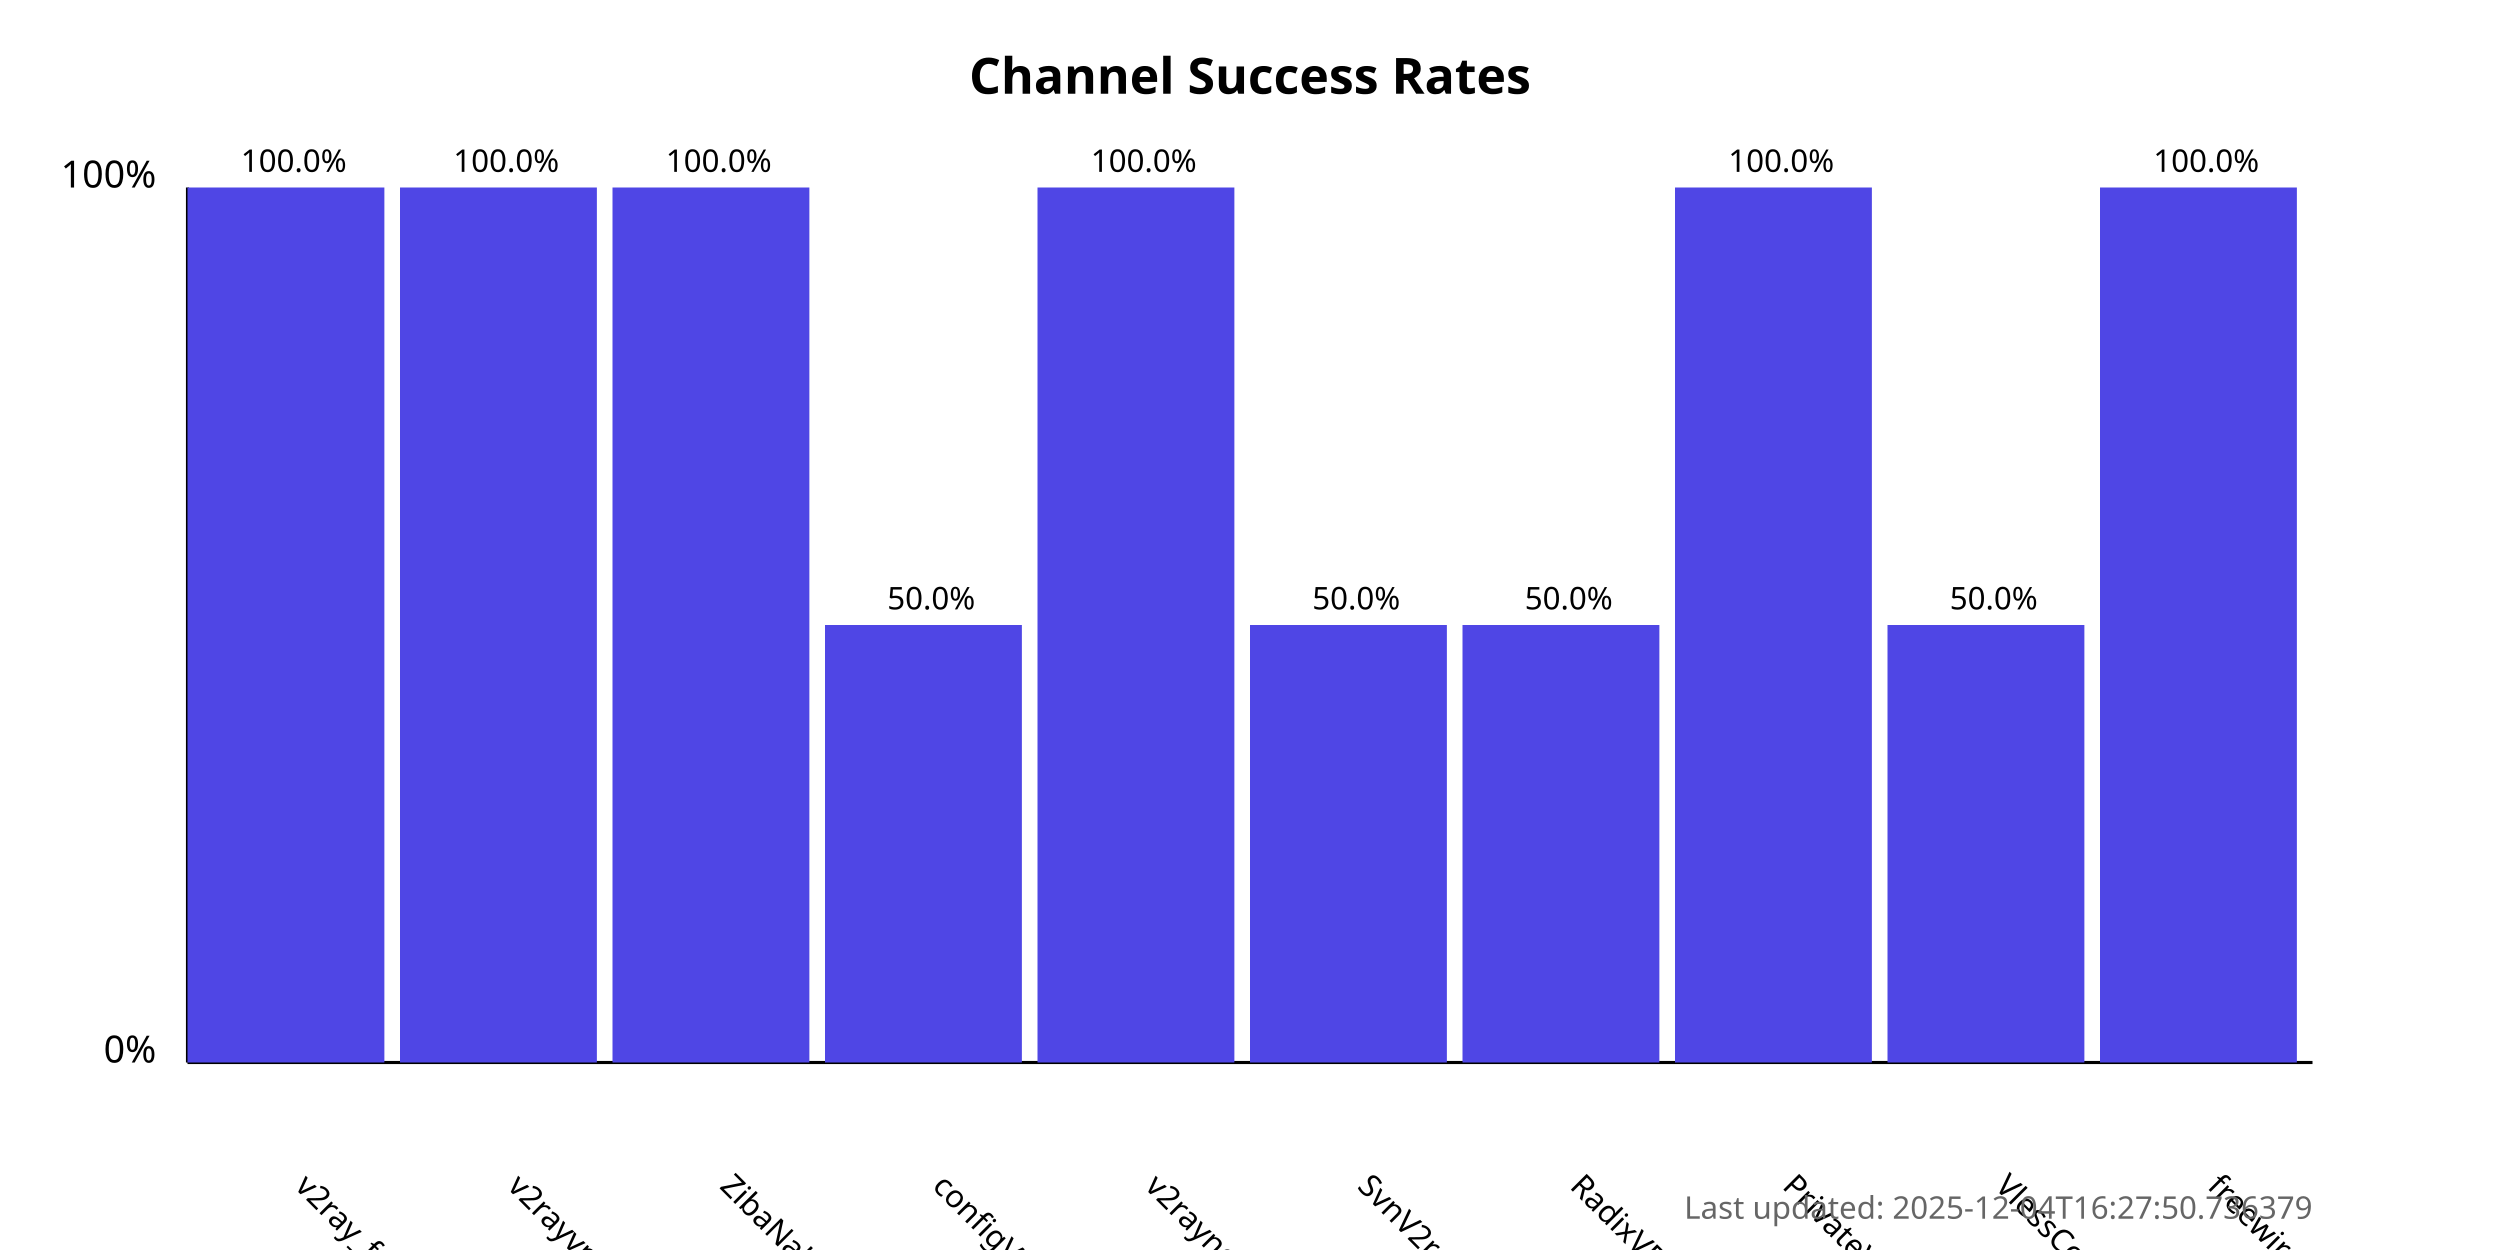
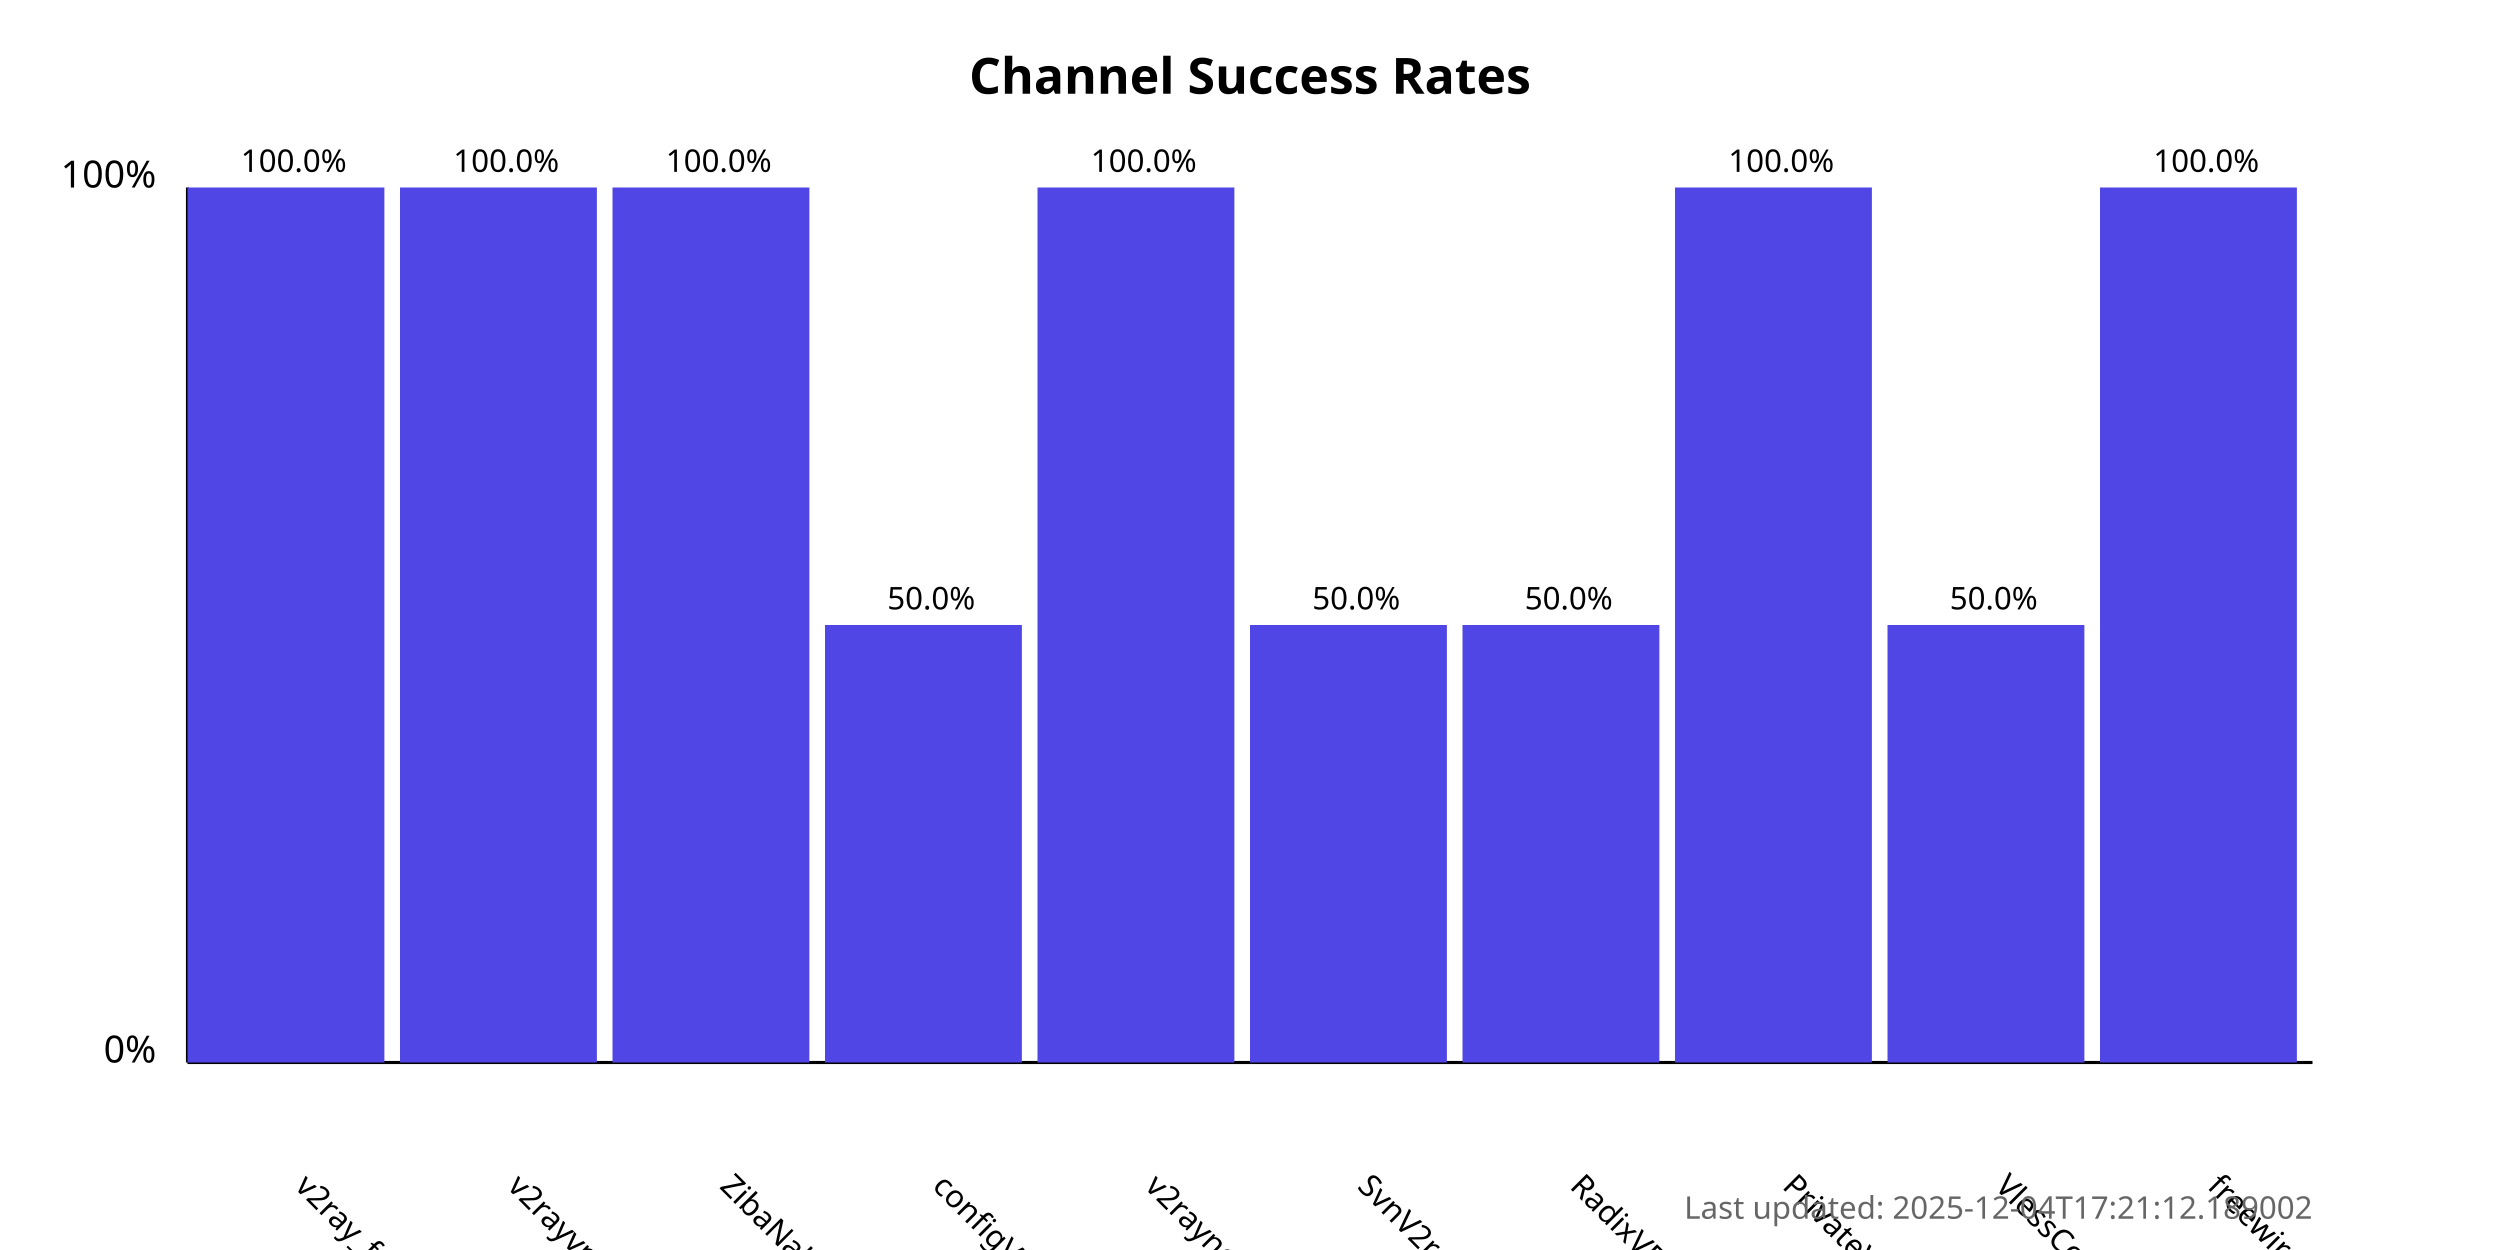
<svg xmlns="http://www.w3.org/2000/svg" width="800" height="400">
  <style>
            .chart-title { font: bold 16px sans-serif; }
            .axis-label { font: 12px sans-serif; }
            .tick-label { font: 10px sans-serif; }
            .bar { fill: #4f46e5; }
            .bar:hover { fill: #6366f1; }
            .timestamp { font: 10px sans-serif; fill: #666; }
        </style>
  <text x="400.0" y="30" text-anchor="middle" class="chart-title">
            Channel Success Rates
        </text>
  <line x1="60" y1="340" x2="60" y2="60" stroke="black" stroke-width="1" />
  <line x1="60" y1="340" x2="740" y2="340" stroke="black" stroke-width="1" />
  <text x="50" y="340" text-anchor="end" class="axis-label">0%</text>
  <text x="50" y="60" text-anchor="end" class="axis-label">100%</text>
  <g>
    <rect x="60" y="60.0" width="63.0" height="280.0" class="bar" />
    <text x="94.0" y="380" transform="rotate(45, 94.0, 380)" text-anchor="start" class="tick-label">
                v2ray_free_conf
            </text>
    <text x="94.0" y="55.0" text-anchor="middle" class="tick-label">
                100.0%
            </text>
  </g>
  <g>
    <rect x="128.0" y="60.0" width="63.0" height="280.0" class="bar" />
    <text x="162.0" y="380" transform="rotate(45, 162.0, 380)" text-anchor="start" class="tick-label">
                v2rayvpno
            </text>
    <text x="162.0" y="55.0" text-anchor="middle" class="tick-label">
                100.0%
            </text>
  </g>
  <g>
    <rect x="196.0" y="60.0" width="63.0" height="280.0" class="bar" />
    <text x="230.0" y="380" transform="rotate(45, 230.0, 380)" text-anchor="start" class="tick-label">
                ZibaNabz
            </text>
    <text x="230.0" y="55.0" text-anchor="middle" class="tick-label">
                100.0%
            </text>
  </g>
  <g>
    <rect x="264.0" y="200.0" width="63.0" height="140.0" class="bar" />
    <text x="298.0" y="380" transform="rotate(45, 298.0, 380)" text-anchor="start" class="tick-label">
                configV2rayForFree
            </text>
    <text x="298.0" y="195.0" text-anchor="middle" class="tick-label">
                50.0%
            </text>
  </g>
  <g>
    <rect x="332.0" y="60.0" width="63.0" height="280.0" class="bar" />
    <text x="366.0" y="380" transform="rotate(45, 366.0, 380)" text-anchor="start" class="tick-label">
                v2rayngvpn
            </text>
    <text x="366.0" y="55.0" text-anchor="middle" class="tick-label">
                100.0%
            </text>
  </g>
  <g>
    <rect x="400.0" y="200.0" width="63.0" height="140.0" class="bar" />
    <text x="434.0" y="380" transform="rotate(45, 434.0, 380)" text-anchor="start" class="tick-label">
                SvnV2ray
            </text>
    <text x="434.0" y="195.0" text-anchor="middle" class="tick-label">
                50.0%
            </text>
  </g>
  <g>
    <rect x="468.0" y="200.0" width="63.0" height="140.0" class="bar" />
    <text x="502.0" y="380" transform="rotate(45, 502.0, 380)" text-anchor="start" class="tick-label">
                RadixVPN
            </text>
    <text x="502.0" y="195.0" text-anchor="middle" class="tick-label">
                50.0%
            </text>
  </g>
  <g>
    <rect x="536.0" y="60.0" width="63.0" height="280.0" class="bar" />
    <text x="570.0" y="380" transform="rotate(45, 570.0, 380)" text-anchor="start" class="tick-label">
                PrivateVPNs
            </text>
    <text x="570.0" y="55.0" text-anchor="middle" class="tick-label">
                100.0%
            </text>
  </g>
  <g>
    <rect x="604.0" y="200.0" width="63.0" height="140.0" class="bar" />
    <text x="638.0" y="380" transform="rotate(45, 638.0, 380)" text-anchor="start" class="tick-label">
                VlessConfig
            </text>
    <text x="638.0" y="195.0" text-anchor="middle" class="tick-label">
                50.0%
            </text>
  </g>
  <g>
    <rect x="672.0" y="60.0" width="63.0" height="280.0" class="bar" />
    <text x="706.0" y="380" transform="rotate(45, 706.0, 380)" text-anchor="start" class="tick-label">
                freewireguard
            </text>
    <text x="706.0" y="55.0" text-anchor="middle" class="tick-label">
                100.0%
            </text>
  </g>
  <text x="740" y="390" text-anchor="end" class="timestamp">
-             Last updated: 2025-12-04T16:27:50.736379
+             Last updated: 2025-12-04T17:21:12.189002
        </text>
</svg>
